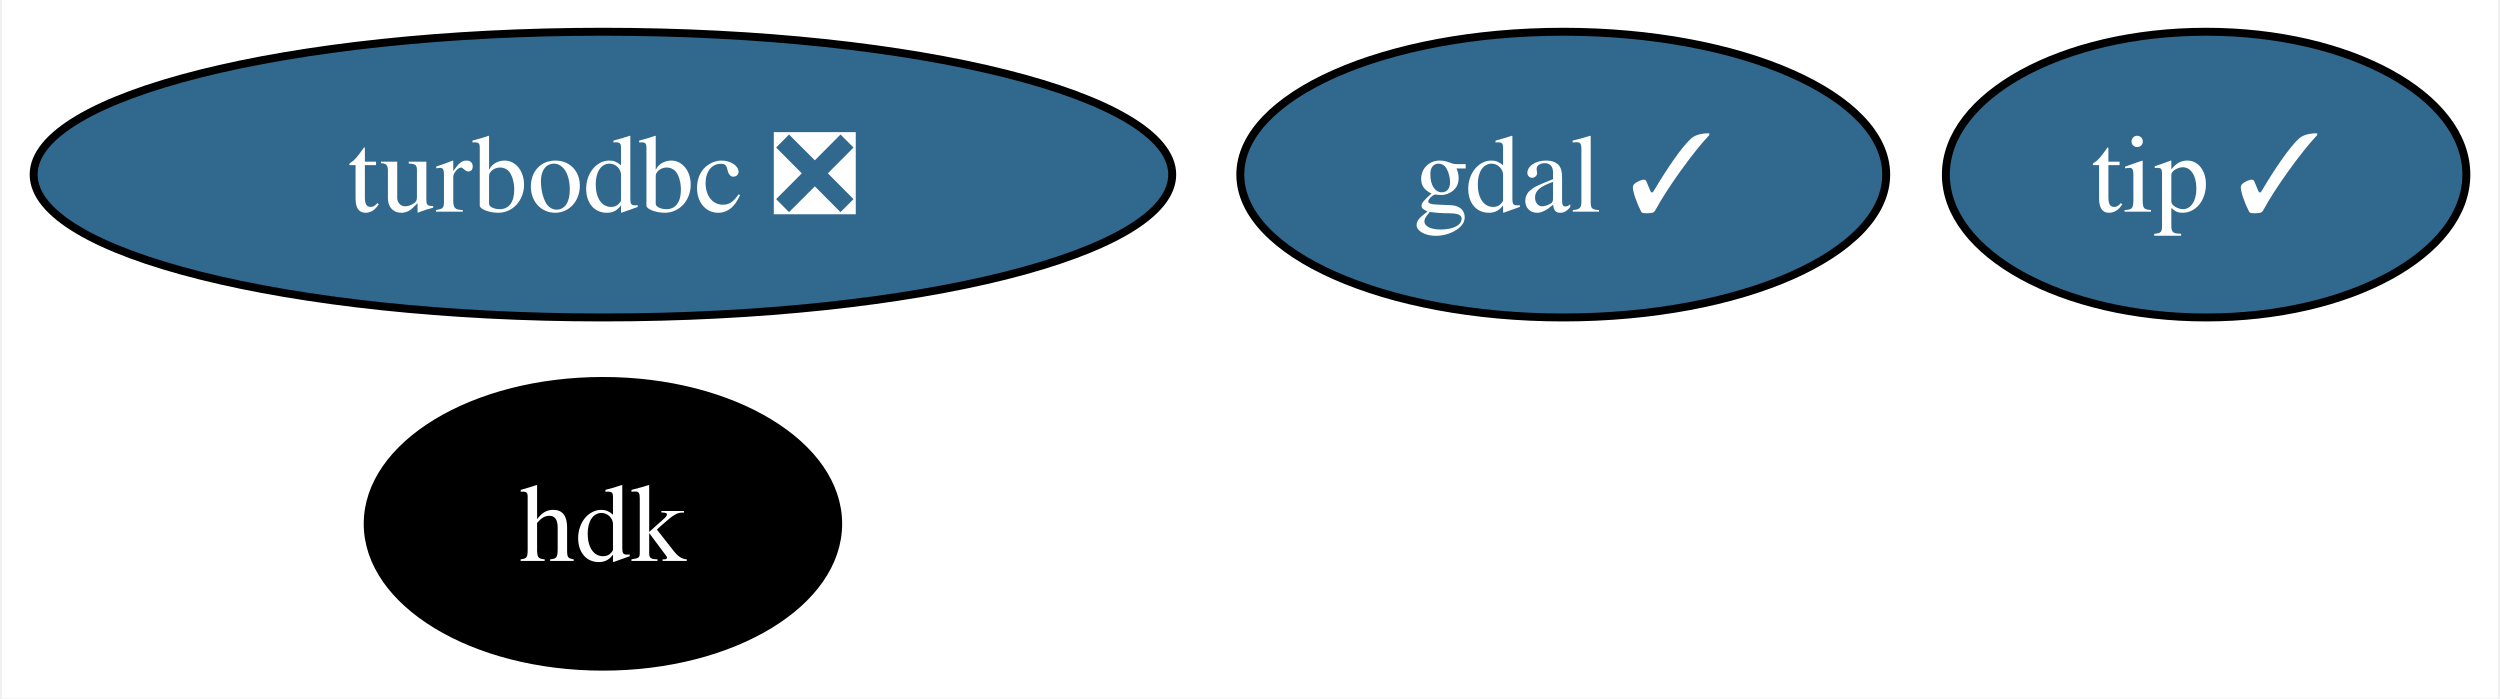
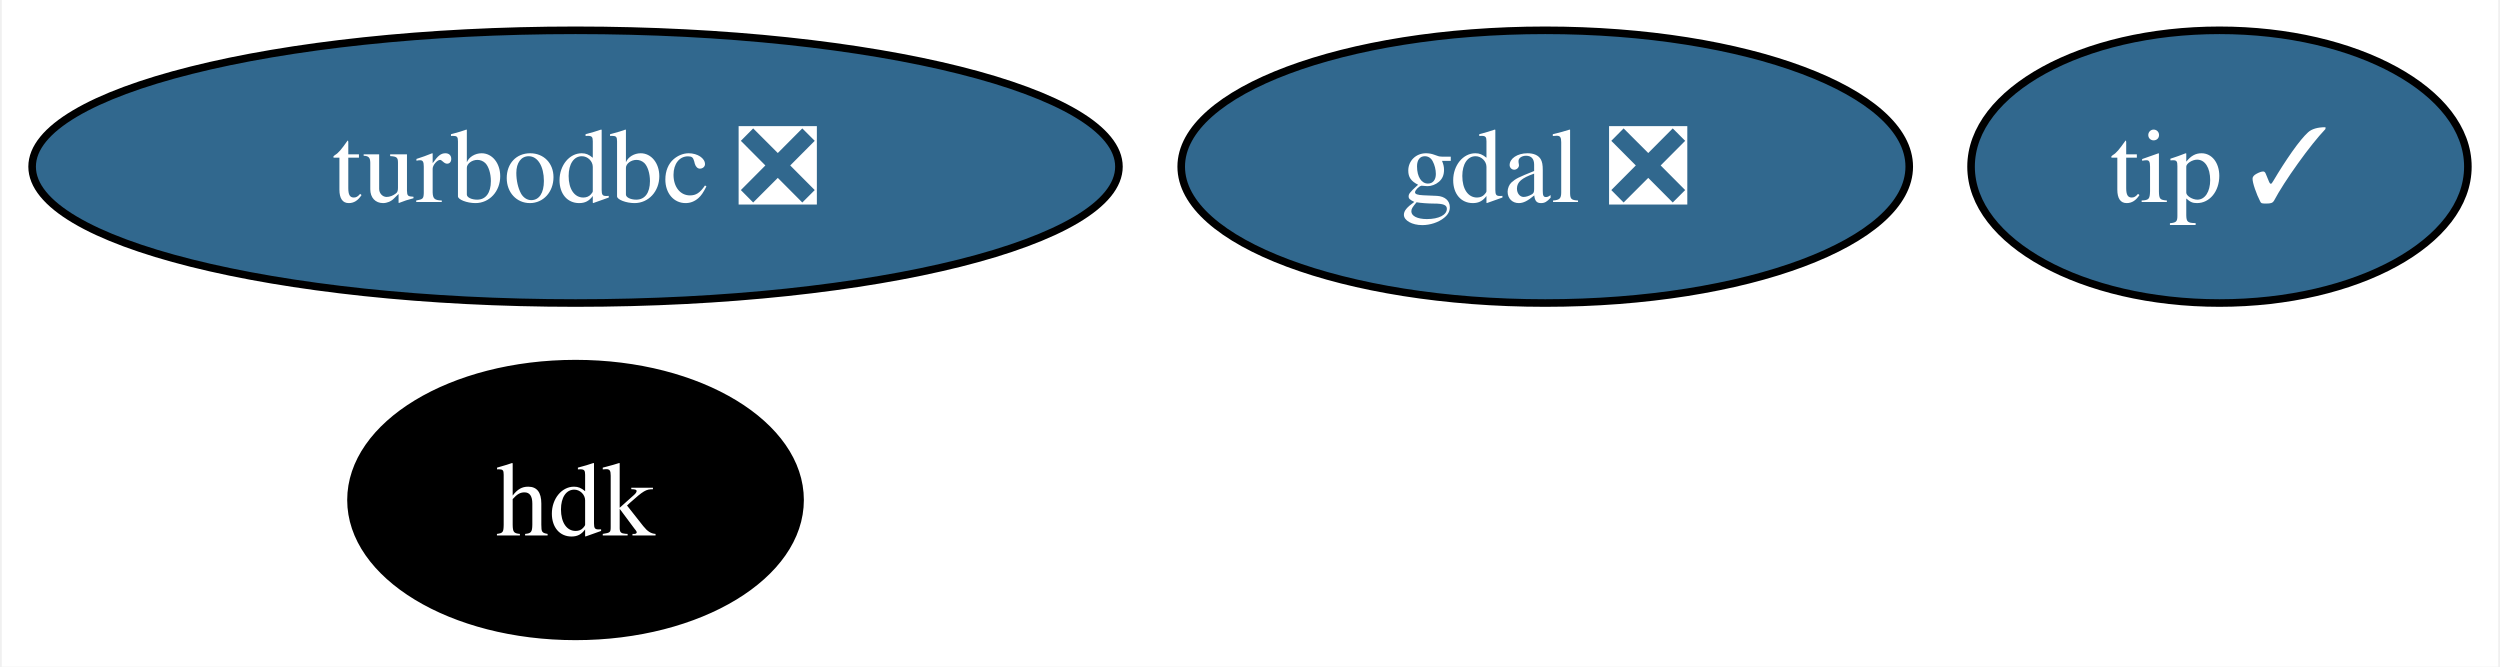
- <svg xmlns="http://www.w3.org/2000/svg" xmlns:xlink="http://www.w3.org/1999/xlink" width="315pt" height="88pt" viewBox="0.00 0.00 314.52 88.00">
+ <svg xmlns="http://www.w3.org/2000/svg" xmlns:xlink="http://www.w3.org/1999/xlink" width="330pt" height="88pt" viewBox="0.00 0.00 329.52 88.00">
  <g id="graph0" class="graph" transform="scale(1 1) rotate(0) translate(4 84)">
-     <polygon fill="white" stroke="none" points="-4,4 -4,-84 310.52,-84 310.52,4 -4,4" />
+     <polygon fill="white" stroke="none" points="-4,4 -4,-84 325.52,-84 325.52,4 -4,4" />
    <g id="node1" class="node">
      <g id="a_node1">
-         <a xlink:href="https://github.com/conda-forge/gdal-feedstock/pull/924" xlink:title="gdal ✓">
-           <ellipse fill="#31688e" stroke="black" cx="192.73" cy="-62" rx="40.69" ry="18" />
-           <text text-anchor="middle" x="192.73" y="-57.33" font-family="Times,serif" font-size="14.00" fill="white">gdal ✓</text>
+         <a xlink:href="https://github.com/conda-forge/gdal-feedstock/pull/924" xlink:title="gdal ❎">
+           <ellipse fill="#31688e" stroke="black" cx="199.73" cy="-62" rx="48.05" ry="18" />
+           <text text-anchor="middle" x="199.73" y="-57.33" font-family="Times,serif" font-size="14.00" fill="white">gdal ❎</text>
        </a>
      </g>
    </g>
    <g id="node2" class="node">
      <g id="a_node2">
        <a xlink:href="https://github.com/conda-forge/turbodbc-feedstock/pull/121" xlink:title="turbodbc ❎">
          <ellipse fill="#31688e" stroke="black" cx="71.73" cy="-62" rx="71.73" ry="18" />
          <text text-anchor="middle" x="71.73" y="-57.33" font-family="Times,serif" font-size="14.00" fill="white">turbodbc ❎</text>
        </a>
      </g>
    </g>
    <g id="node3" class="node">
      <g id="a_node3">
        <a xlink:href="https://github.com/conda-forge/hdk-feedstock" xlink:title="hdk">
          <ellipse fill="#000000" stroke="black" cx="71.73" cy="-18" rx="29.64" ry="18" />
          <text text-anchor="middle" x="71.73" y="-13.32" font-family="Times,serif" font-size="14.00" fill="white">hdk</text>
        </a>
      </g>
    </g>
    <g id="node4" class="node">
      <g id="a_node4">
        <a xlink:href="https://github.com/conda-forge/tip-feedstock/pull/28" xlink:title="tip ✓">
-           <ellipse fill="#31688e" stroke="black" cx="273.73" cy="-62" rx="32.79" ry="18" />
-           <text text-anchor="middle" x="273.73" y="-57.33" font-family="Times,serif" font-size="14.00" fill="white">tip ✓</text>
+           <ellipse fill="#31688e" stroke="black" cx="288.73" cy="-62" rx="32.79" ry="18" />
+           <text text-anchor="middle" x="288.73" y="-57.33" font-family="Times,serif" font-size="14.00" fill="white">tip ✓</text>
        </a>
      </g>
    </g>
  </g>
</svg>
